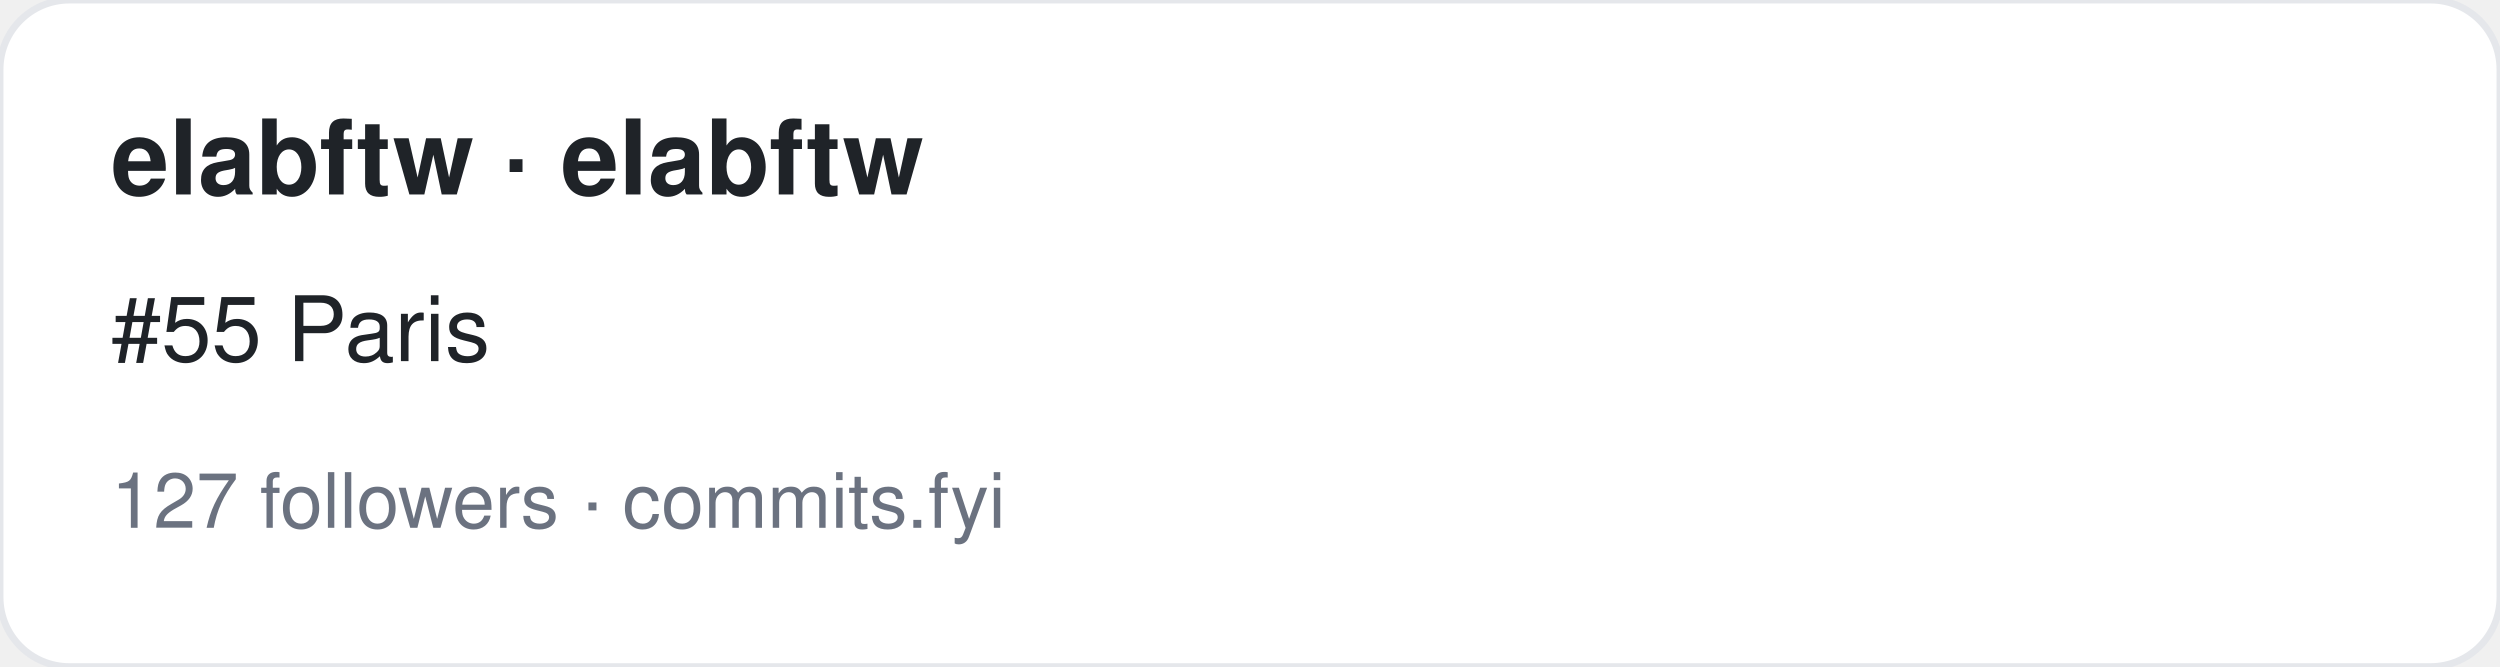
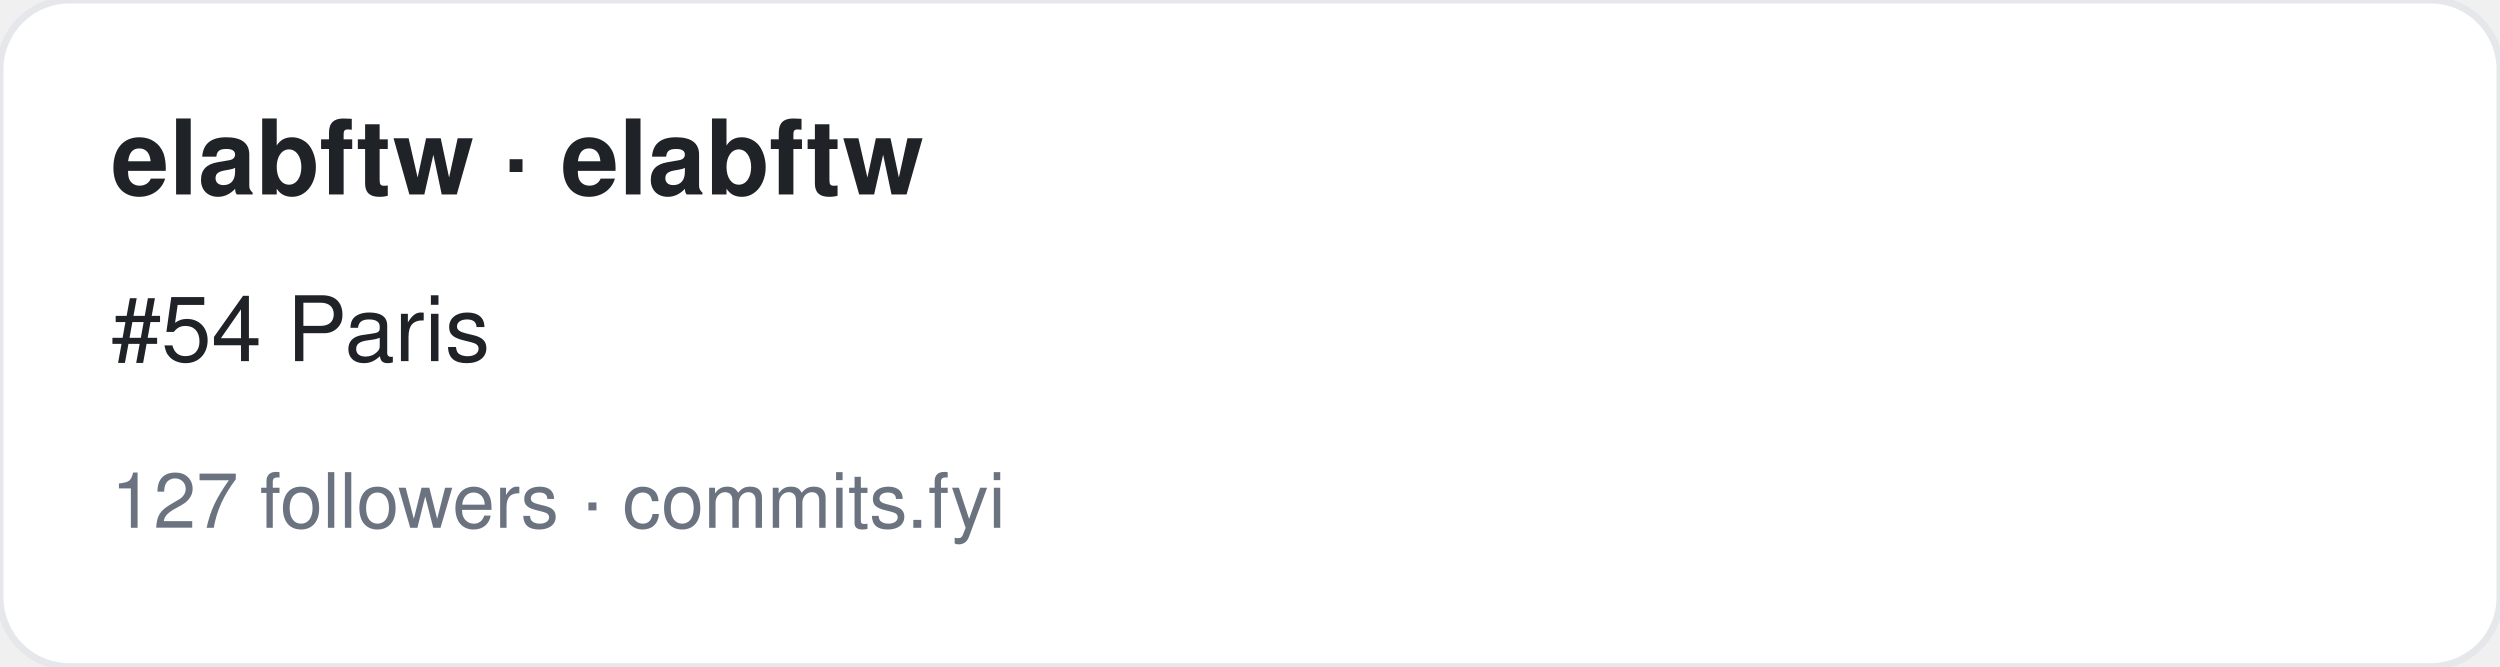
<svg xmlns="http://www.w3.org/2000/svg" width="360" height="96" viewBox="0 0 360 96" font-family="-apple-system,BlinkMacSystemFont,Segoe UI,Helvetica,Arial,sans-serif">
  <rect width="360" height="96" rx="10" fill="#ffffff" stroke="#e5e7eb" />
  <text x="16" y="28" font-size="15" font-weight="700" fill="#1f2328">elabftw · elabftw</text>
-   <text x="16" y="52" font-size="13" fill="#1f2328">#55 Paris</text>
+   <text x="16" y="52" font-size="13" fill="#1f2328">#54 Paris</text>
  <text x="16" y="76" font-size="11" fill="#6b7280">127 followers · commits.fyi</text>
</svg>
